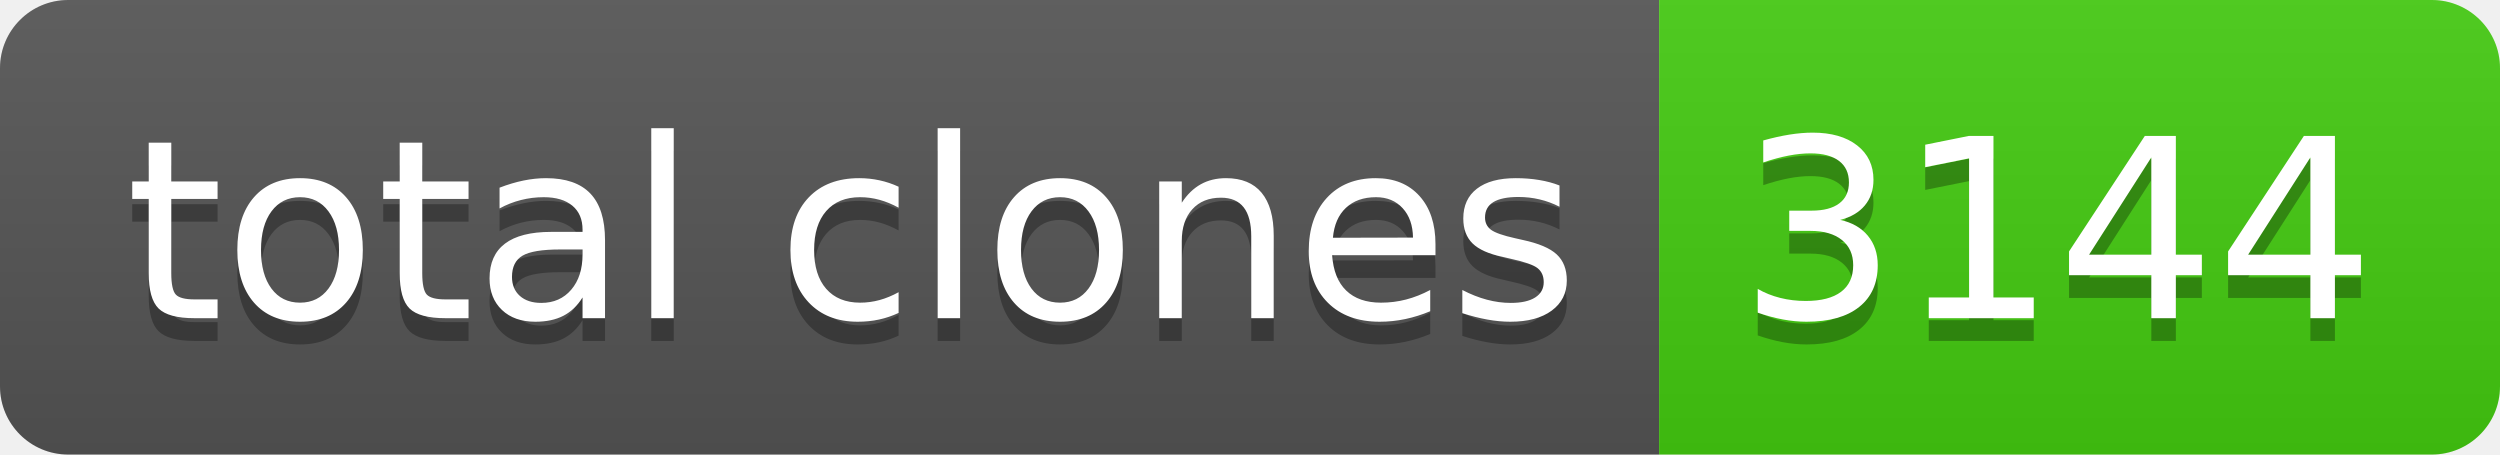
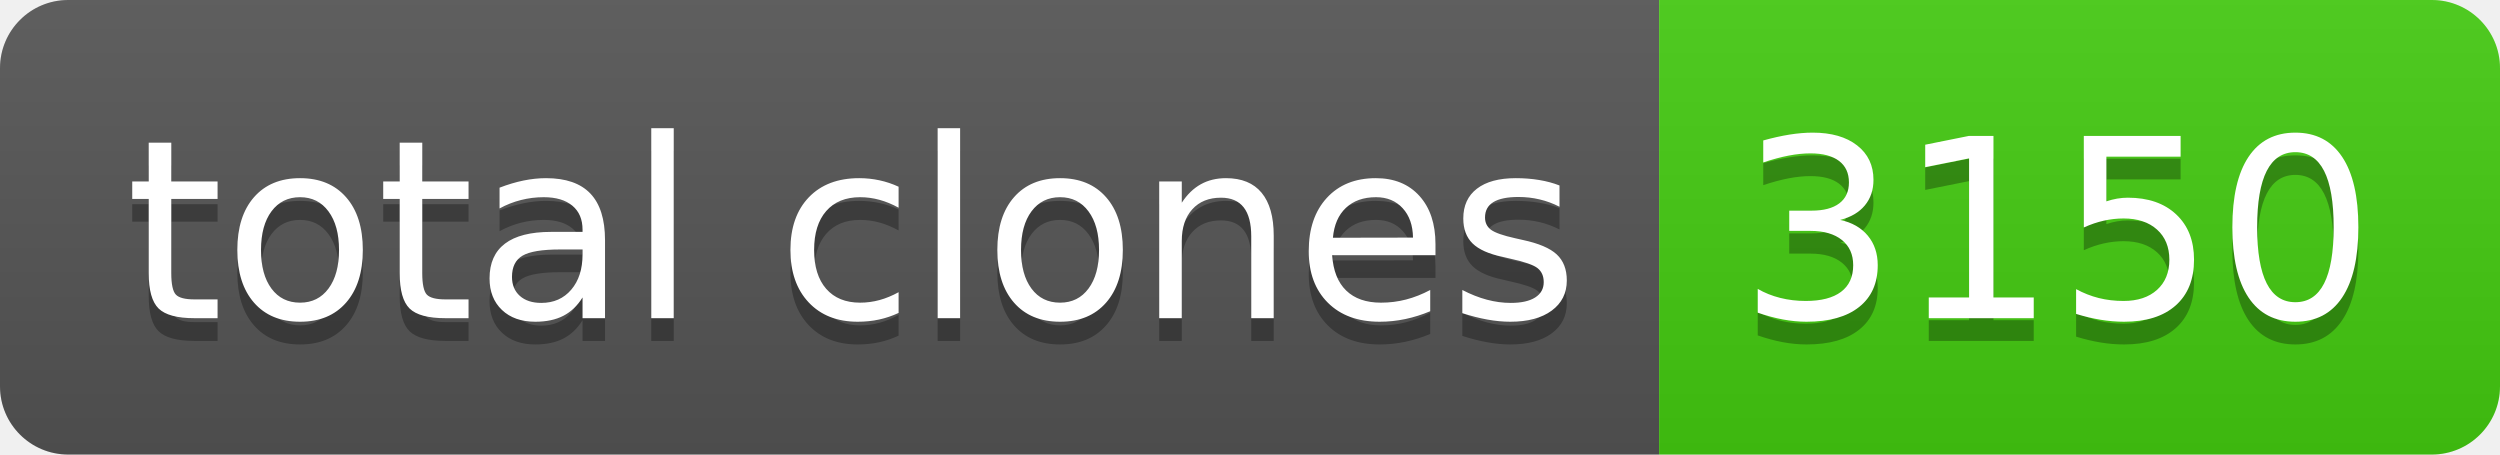
- <svg xmlns="http://www.w3.org/2000/svg" width="110" height="20" role="img" aria-label="total clones: 3144">
+ <svg xmlns="http://www.w3.org/2000/svg" width="110" height="20" role="img" aria-label="total clones: 3150">
  <linearGradient id="s" x2="0" y2="100%">
    <stop offset="0" stop-color="#bbb" stop-opacity=".1" />
    <stop offset="1" stop-opacity=".1" />
  </linearGradient>
  <clipPath id="r">
    <rect width="110" height="20" rx="3" fill="#fff" />
  </clipPath>
  <g clip-path="url(#r)">
    <rect width="73" height="20" fill="#555" />
    <rect x="73" width="37" height="20" fill="#4c1" />
    <rect width="110" height="20" fill="url(#s)" />
  </g>
  <g fill="#fff" text-anchor="middle" font-family="Verdana,Geneva,DejaVu Sans,sans-serif" text-rendering="geometricPrecision" font-size="110">
    <text aria-hidden="true" x="375" y="150" fill="#010101" fill-opacity=".3" transform="scale(.1)" textLength="630">total clones</text>
    <text x="375" y="140" transform="scale(.1)" fill="#fff" textLength="630">total clones</text>
-     <text aria-hidden="true" x="905" y="150" fill="#010101" fill-opacity=".3" transform="scale(.1)" textLength="270">3144</text>
-     <text x="905" y="140" transform="scale(.1)" fill="#fff" textLength="270">3144</text>
+     <text aria-hidden="true" x="905" y="150" fill="#010101" fill-opacity=".3" transform="scale(.1)" textLength="270">3150</text>
+     <text x="905" y="140" transform="scale(.1)" fill="#fff" textLength="270">3150</text>
  </g>
</svg>
